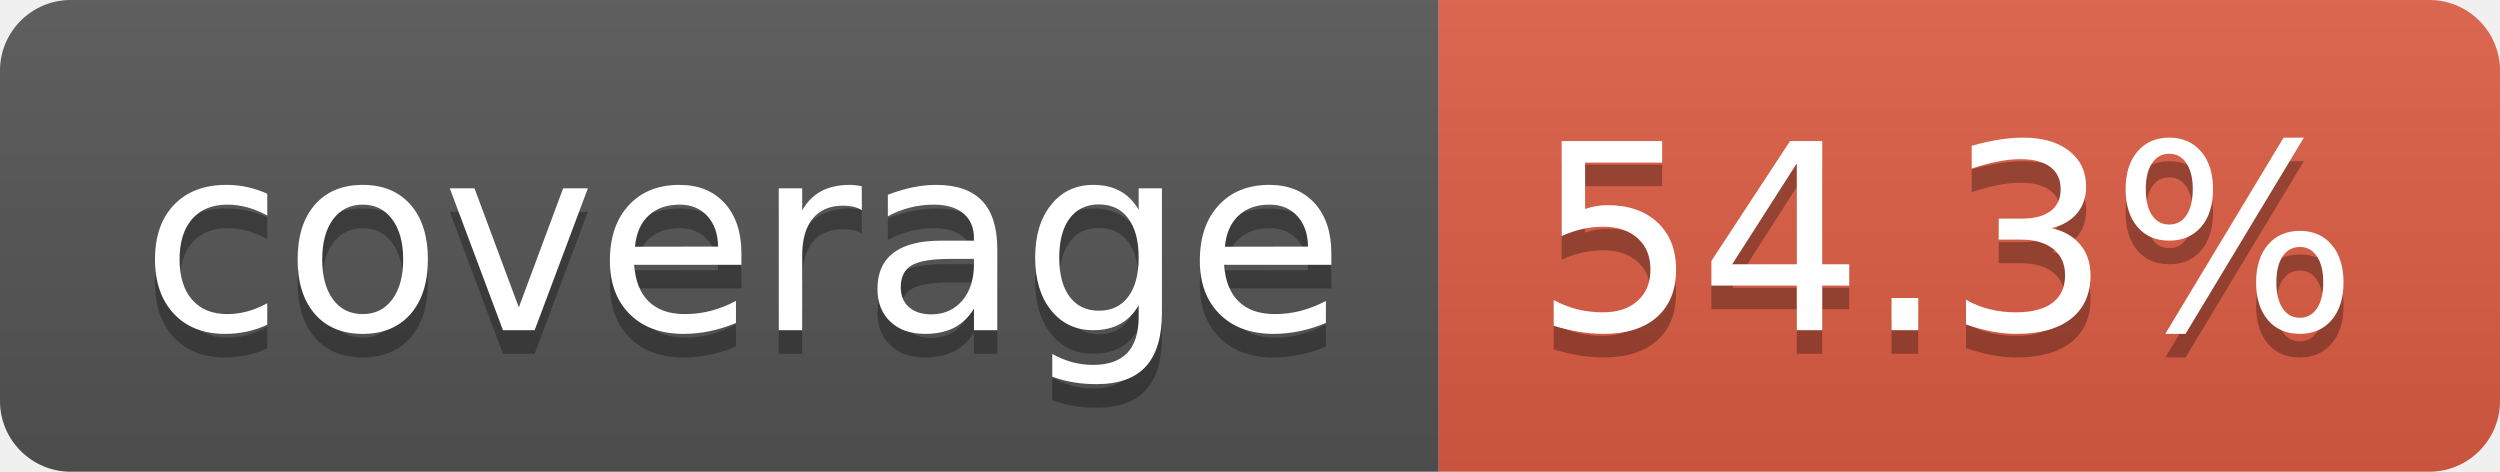
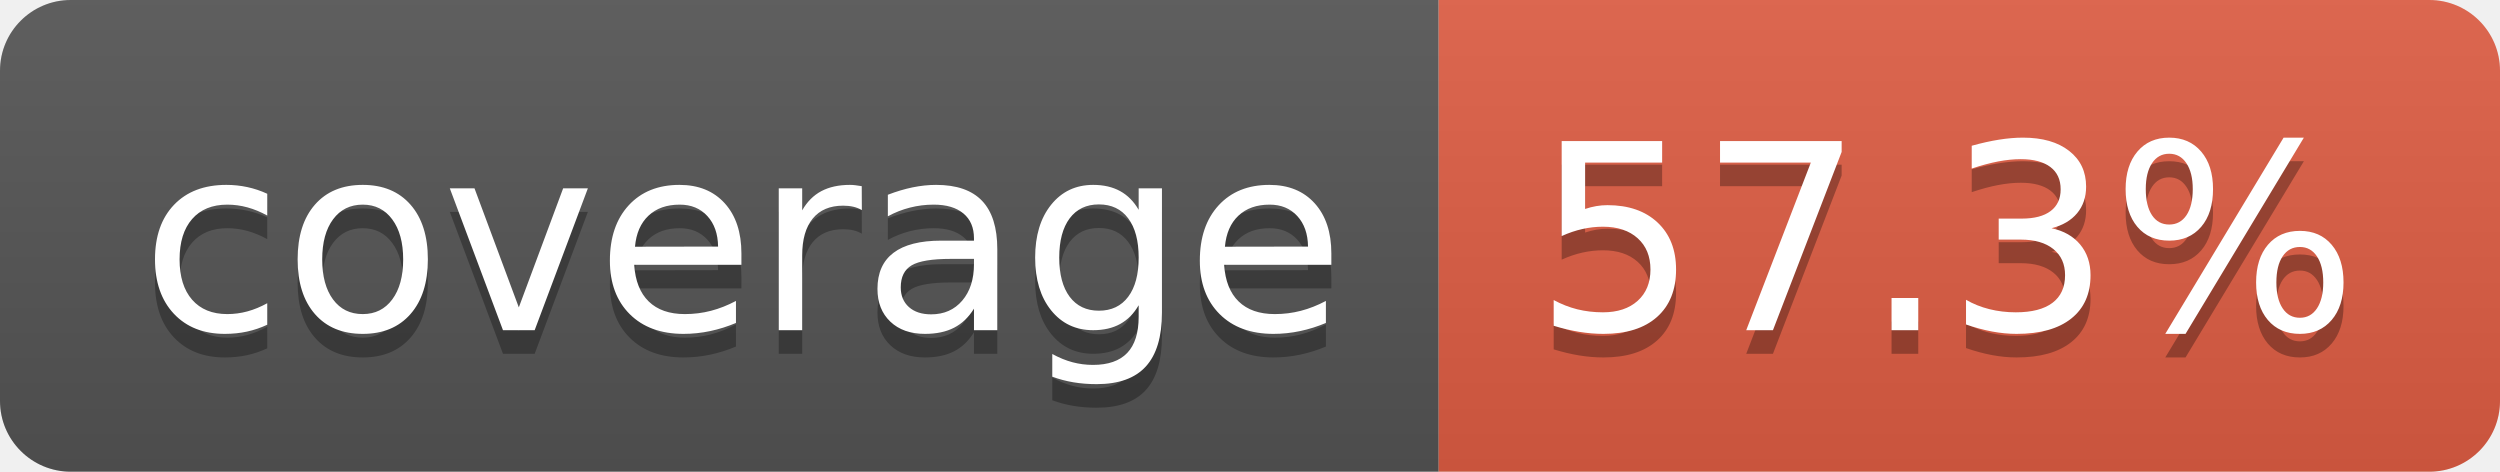
- <svg xmlns="http://www.w3.org/2000/svg" width="106" height="20" role="img" aria-label="coverage: 54.3%">
+ <svg xmlns="http://www.w3.org/2000/svg" width="106" height="20" role="img" aria-label="coverage: 57.3%">
  <linearGradient id="s" x2="0" y2="100%">
    <stop offset="0" stop-color="#bbb" stop-opacity=".1" />
    <stop offset="1" stop-opacity=".1" />
  </linearGradient>
  <clipPath id="r">
    <rect width="106" height="20" rx="3" fill="#fff" />
  </clipPath>
  <g clip-path="url(#r)">
    <rect width="61" height="20" fill="#555" />
    <rect x="61" width="45" height="20" fill="#e05d44" />
    <rect width="106" height="20" fill="url(#s)" />
  </g>
  <g fill="#fff" text-anchor="middle" font-family="Verdana,Geneva,DejaVu Sans,sans-serif" text-rendering="geometricPrecision" font-size="110">
    <text aria-hidden="true" x="315" y="150" fill="#010101" fill-opacity=".3" transform="scale(.1)" textLength="510">coverage</text>
    <text x="315" y="140" transform="scale(.1)" fill="#fff" textLength="510">coverage</text>
-     <text aria-hidden="true" x="825" y="150" fill="#010101" fill-opacity=".3" transform="scale(.1)" textLength="350">54.3%</text>
-     <text x="825" y="140" transform="scale(.1)" fill="#fff" textLength="350">54.3%</text>
+     <text aria-hidden="true" x="825" y="150" fill="#010101" fill-opacity=".3" transform="scale(.1)" textLength="350">57.3%</text>
+     <text x="825" y="140" transform="scale(.1)" fill="#fff" textLength="350">57.3%</text>
  </g>
</svg>
